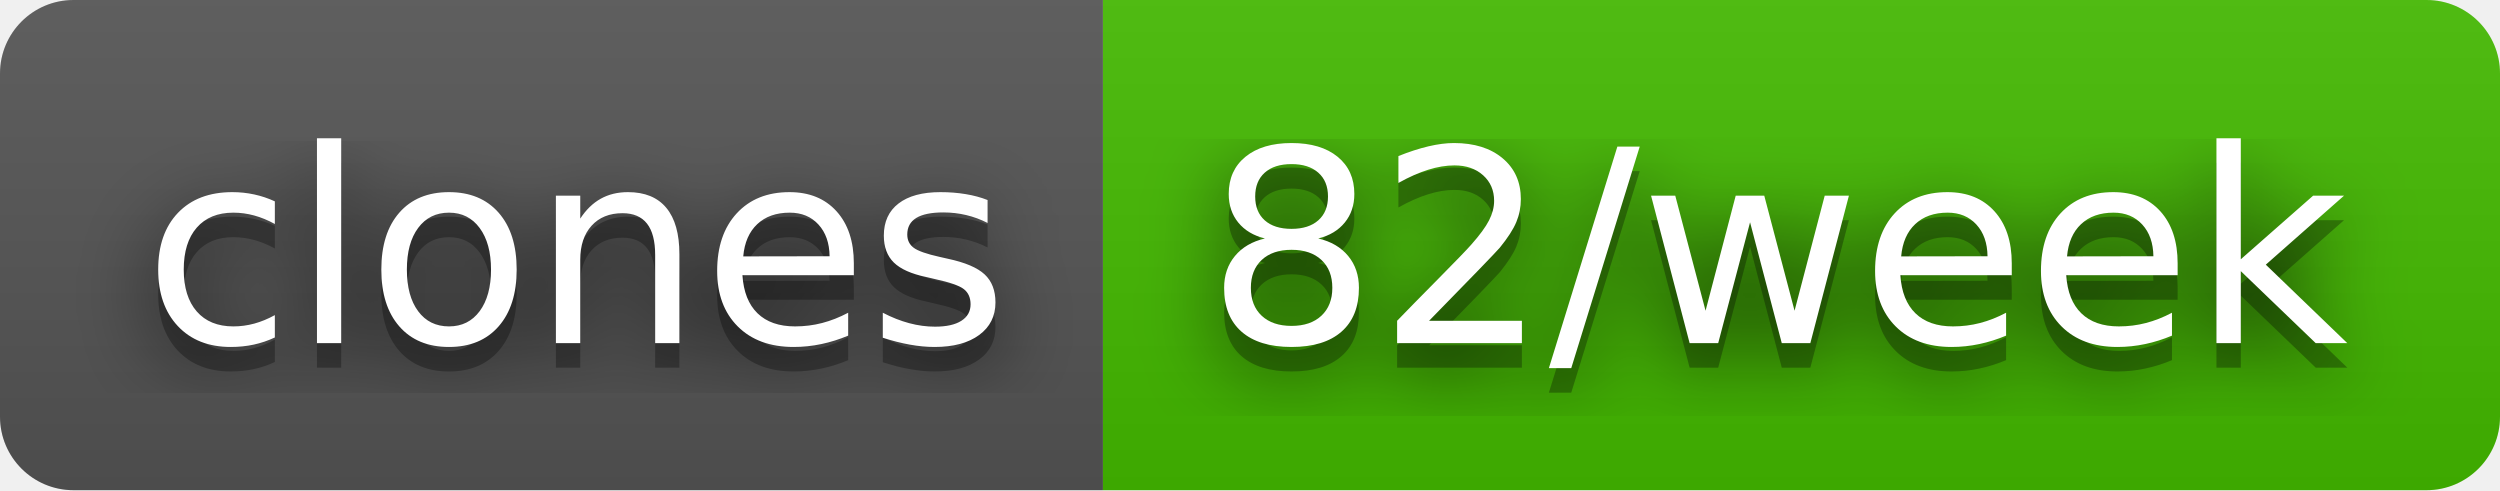
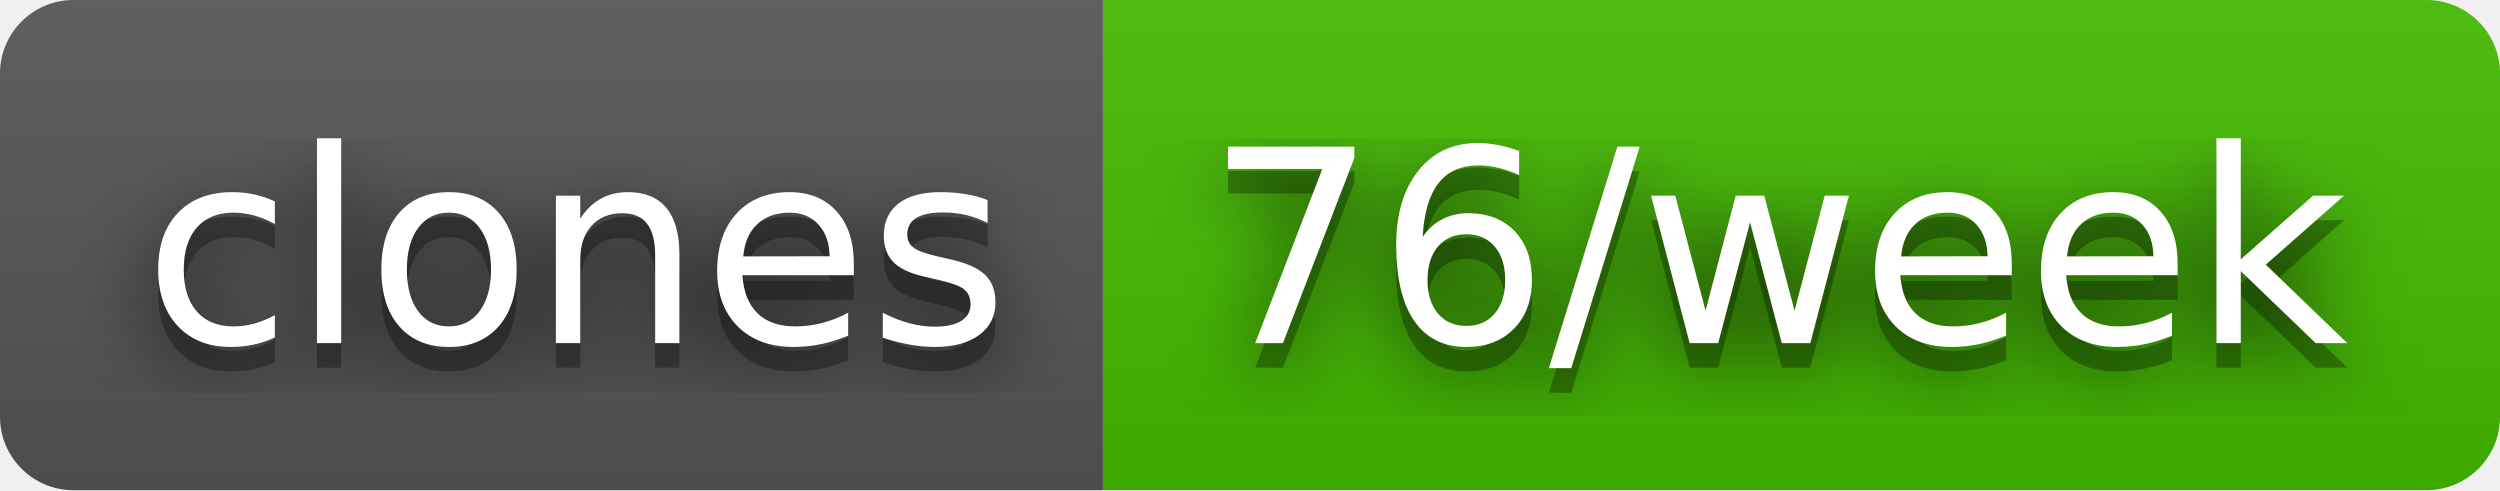
- <svg xmlns="http://www.w3.org/2000/svg" width="102" height="20" role="img" aria-label="clones: 82/week">
+ <svg xmlns="http://www.w3.org/2000/svg" width="102" height="20" role="img" aria-label="clones: 76/week">
  <filter id="blur">
    <feGaussianBlur stdDeviation="16" />
  </filter>
  <linearGradient id="s" x2="0" y2="100%">
    <stop offset="0" stop-color="#bbb" stop-opacity=".1" />
    <stop offset="1" stop-opacity=".1" />
  </linearGradient>
  <clipPath id="r">
    <rect width="102" height="20" rx="3" />
  </clipPath>
  <g clip-path="url(#r)">
    <rect width="45" height="20" fill="#555" />
    <rect x="45" width="57" height="20" fill="#4b0" />
    <rect width="102" height="20" fill="url(#s)" />
  </g>
  <g fill="#fff" text-anchor="middle" font-family="Verdana,Geneva,DejaVu Sans,sans-serif" text-rendering="geometricPrecision" font-size="110">
    <g transform="scale(.1)">
      <g aria-hidden="true" fill="#010101">
        <text x="235" y="150" fill-opacity=".8" filter="url(#blur)" textLength="350">clones</text>
        <text x="235" y="150" fill-opacity=".3" textLength="350">clones</text>
      </g>
      <text x="235" y="140" textLength="350">clones</text>
    </g>
    <g transform="scale(.1)">
      <g aria-hidden="true" fill="#010101">
-         <text x="725" y="150" fill-opacity=".8" filter="url(#blur)" textLength="470">82/week</text>
-         <text x="725" y="150" fill-opacity=".3" textLength="470">82/week</text>
+         <text x="725" y="150" fill-opacity=".8" filter="url(#blur)" textLength="470">76/week</text>
+         <text x="725" y="150" fill-opacity=".3" textLength="470">76/week</text>
      </g>
-       <text x="725" y="140" textLength="470">82/week</text>
+       <text x="725" y="140" textLength="470">76/week</text>
    </g>
  </g>
</svg>
